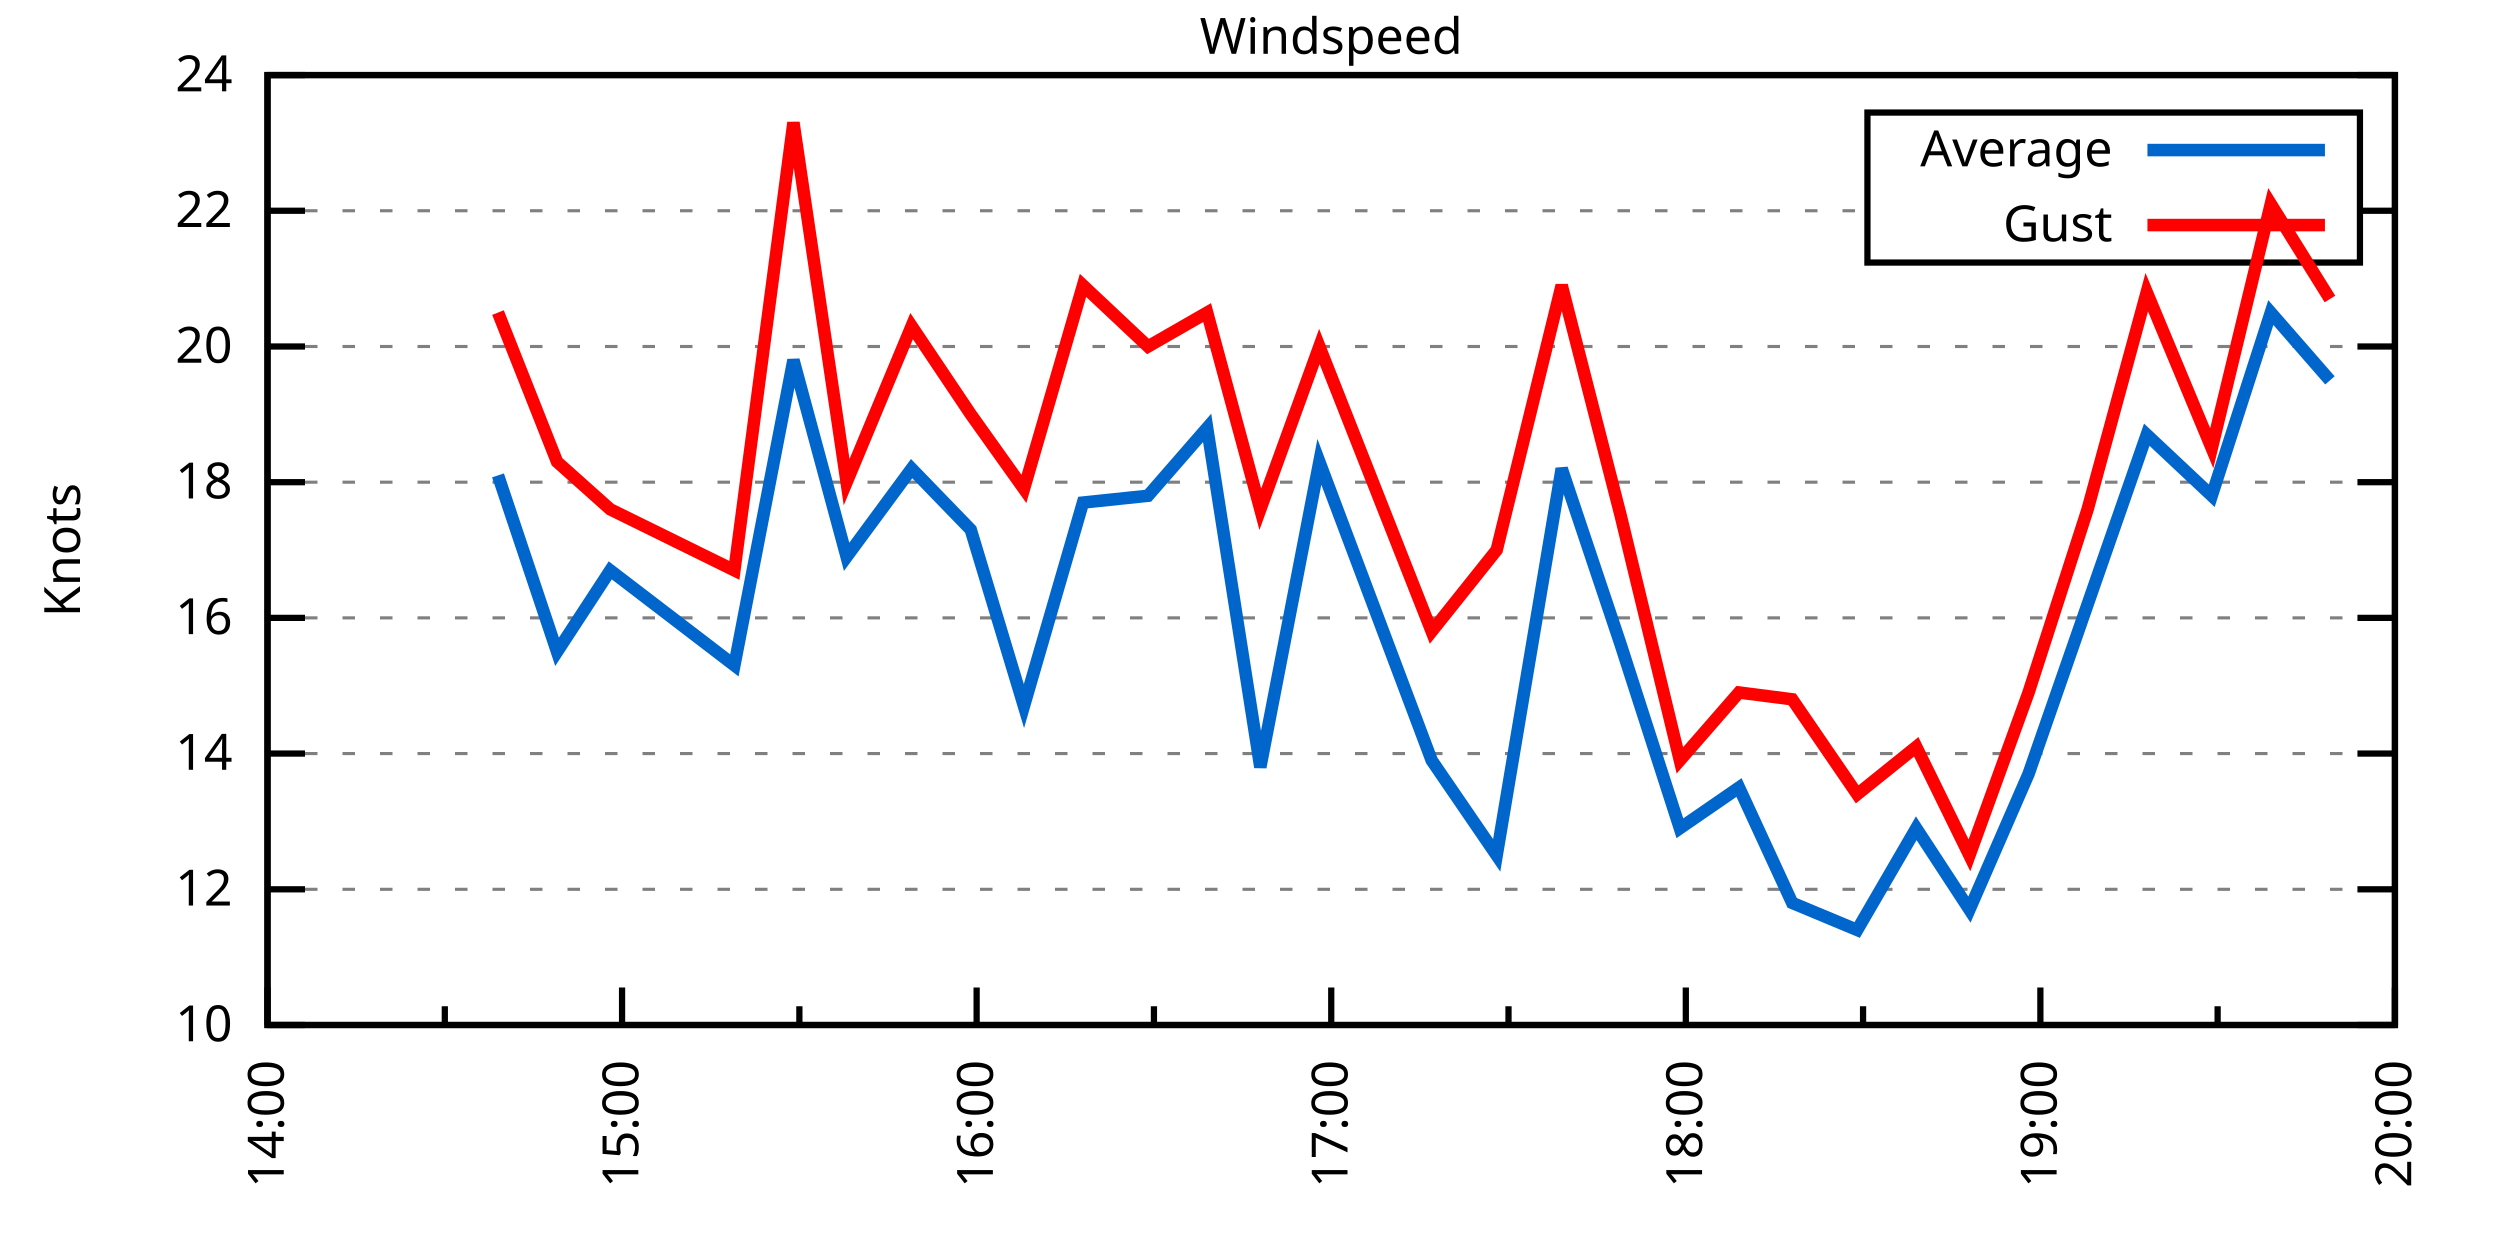
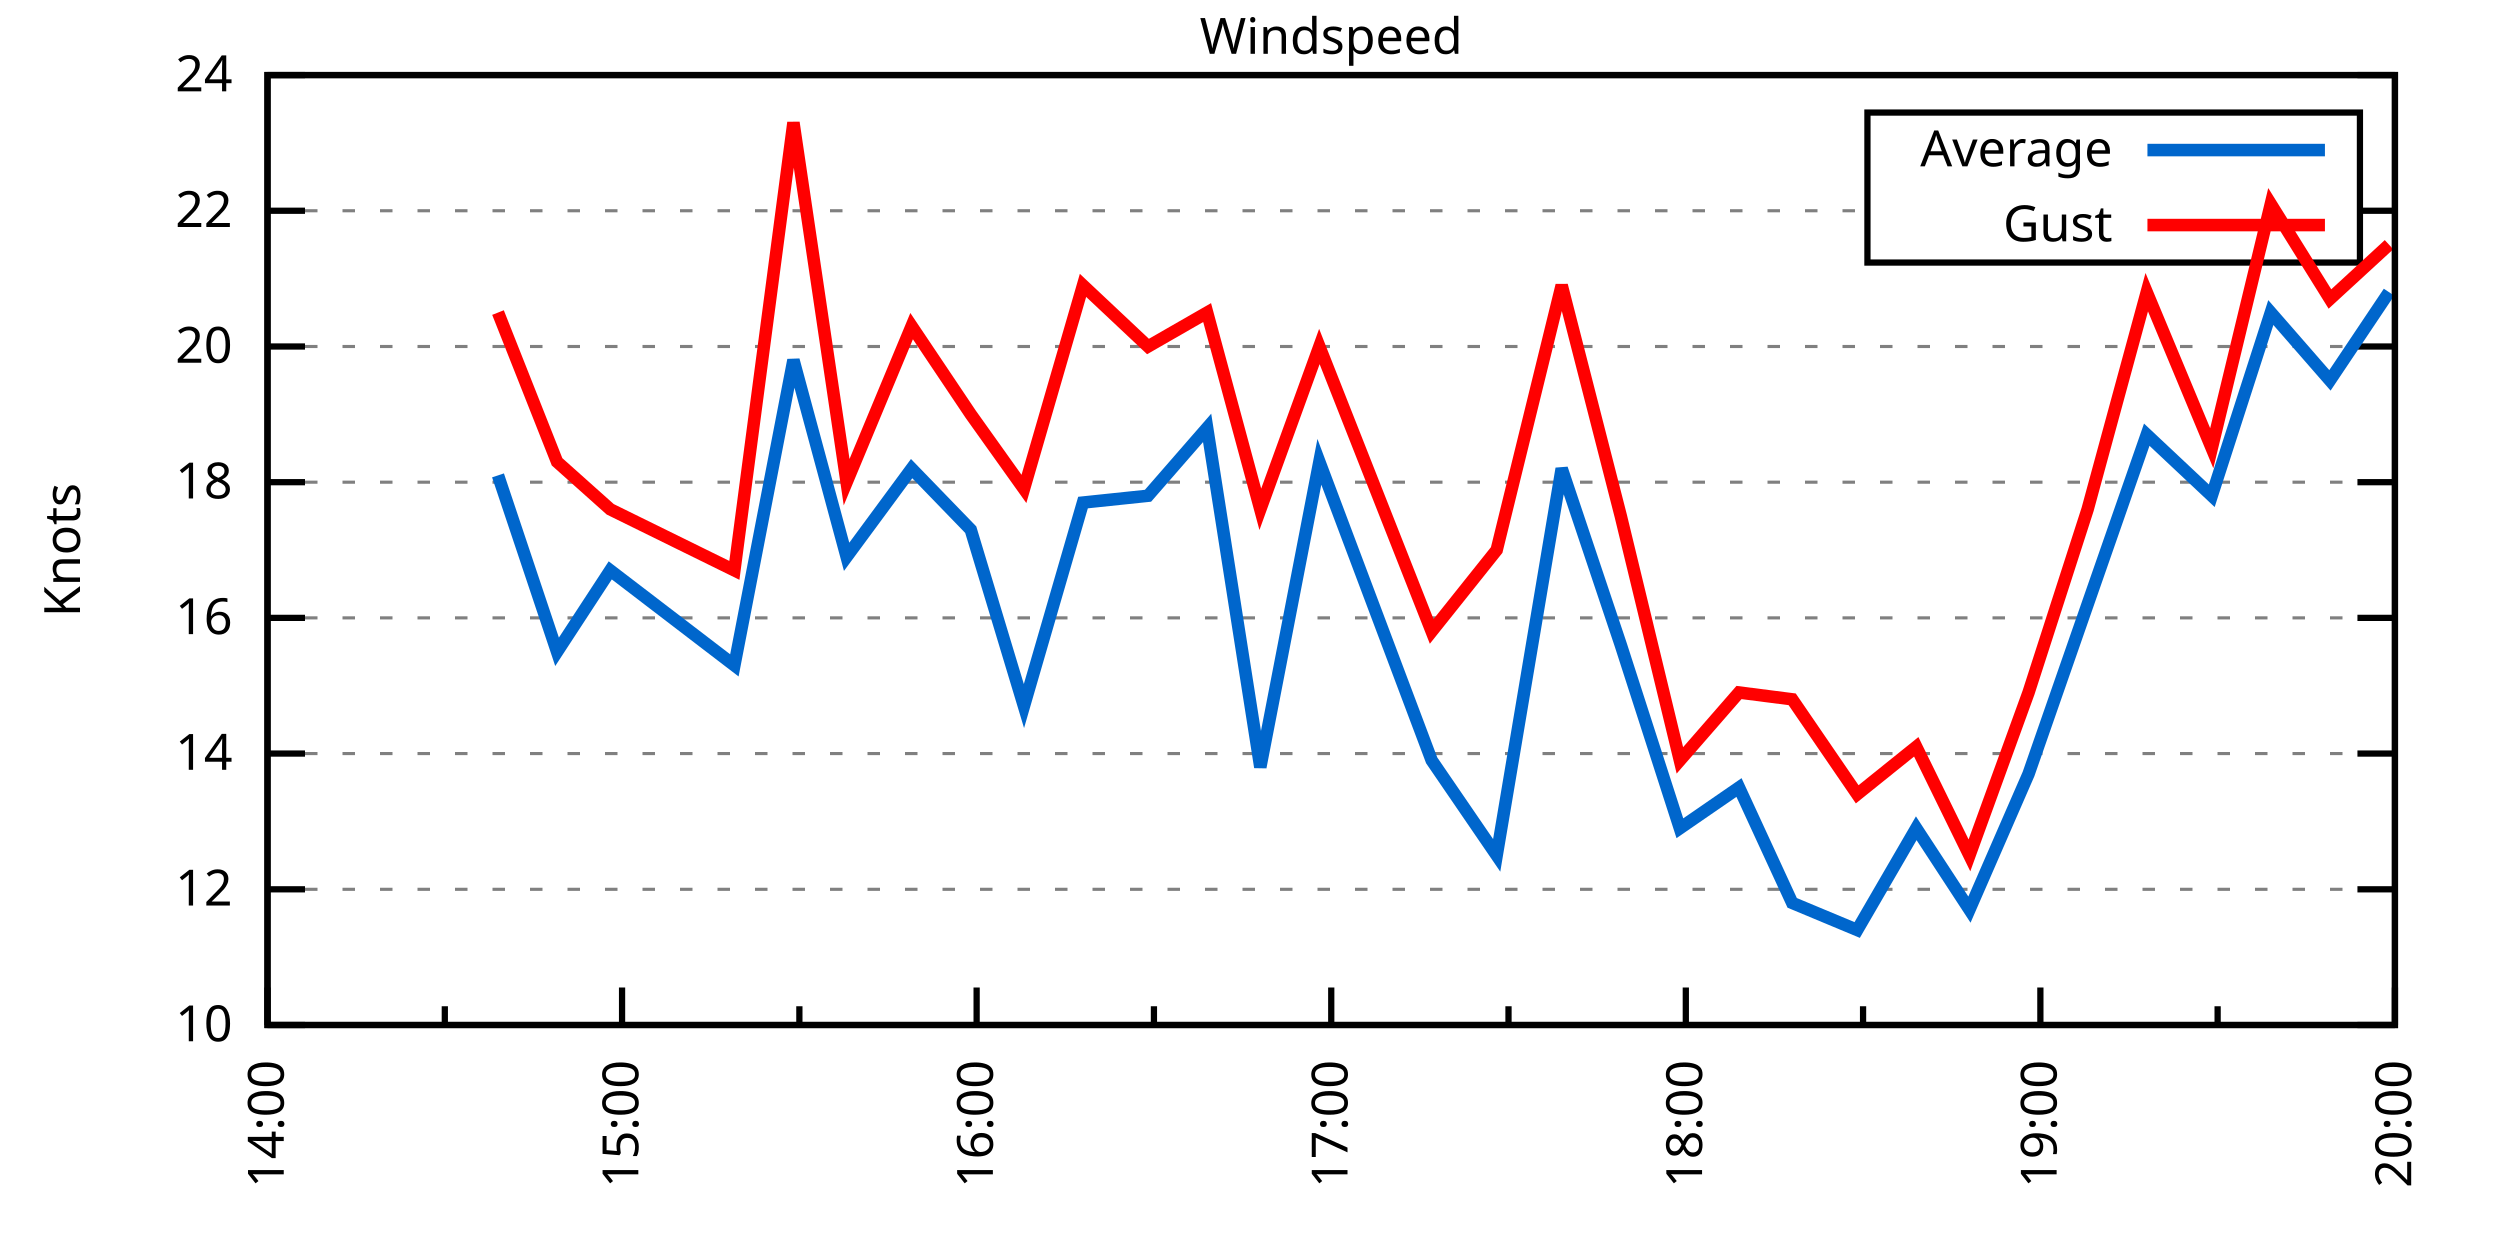
<svg xmlns="http://www.w3.org/2000/svg" xmlns:xlink="http://www.w3.org/1999/xlink" width="400" height="200" viewBox="0 0 400 200">
  <g id="gnuplot_canvas">
    <rect x="0" y="0" width="400" height="200" fill="none" />
    <defs>
      <circle id="gpDot" r="0.5" stroke-width="0.5" stroke="currentColor" />
      <path id="gpPt0" stroke-width="0.333" stroke="currentColor" d="M-1,0 h2 M0,-1 v2" />
      <path id="gpPt1" stroke-width="0.333" stroke="currentColor" d="M-1,-1 L1,1 M1,-1 L-1,1" />
      <path id="gpPt2" stroke-width="0.333" stroke="currentColor" d="M-1,0 L1,0 M0,-1 L0,1 M-1,-1 L1,1 M-1,1 L1,-1" />
      <rect id="gpPt3" stroke-width="0.333" stroke="currentColor" x="-1" y="-1" width="2" height="2" />
      <rect id="gpPt4" stroke-width="0.333" stroke="currentColor" fill="currentColor" x="-1" y="-1" width="2" height="2" />
      <circle id="gpPt5" stroke-width="0.333" stroke="currentColor" cx="0" cy="0" r="1" />
      <use xlink:href="#gpPt5" id="gpPt6" fill="currentColor" stroke="none" />
      <path id="gpPt7" stroke-width="0.333" stroke="currentColor" d="M0,-1.33 L-1.33,0.67 L1.33,0.67 z" />
      <use xlink:href="#gpPt7" id="gpPt8" fill="currentColor" stroke="none" />
      <use xlink:href="#gpPt7" id="gpPt9" stroke="currentColor" transform="rotate(180)" />
      <use xlink:href="#gpPt9" id="gpPt10" fill="currentColor" stroke="none" />
      <use xlink:href="#gpPt3" id="gpPt11" stroke="currentColor" transform="rotate(45)" />
      <use xlink:href="#gpPt11" id="gpPt12" fill="currentColor" stroke="none" />
      <path id="gpPt13" stroke-width="0.333" stroke="currentColor" d="M0,1.330 L1.265,0.411 L0.782,-1.067 L-0.782,-1.076 L-1.265,0.411 z" />
      <use xlink:href="#gpPt13" id="gpPt14" fill="currentColor" stroke="none" />
      <filter id="textbox" filterUnits="objectBoundingBox" x="0" y="0" height="1" width="1">
        <feFlood flood-color="white" flood-opacity="1" result="bgnd" />
        <feComposite in="SourceGraphic" in2="bgnd" operator="atop" />
      </filter>
      <filter id="greybox" filterUnits="objectBoundingBox" x="0" y="0" height="1" width="1">
        <feFlood flood-color="lightgrey" flood-opacity="1" result="grey" />
        <feComposite in="SourceGraphic" in2="grey" operator="atop" />
      </filter>
    </defs>
    <g fill="none" color="white" stroke="currentColor" stroke-width="1.00" stroke-linecap="butt" stroke-linejoin="miter">
</g>
    <g fill="none" color="black" stroke="currentColor" stroke-width="1.00" stroke-linecap="butt" stroke-linejoin="miter">
      <g stroke="none" shape-rendering="crispEdges">
        <polygon fill="rgb(255, 255, 255)" points="42.80,164.00 383.18,164.00 383.18,12.02 42.80,12.02 " />
      </g>
    </g>
    <g fill="none" color="black" stroke="currentColor" stroke-width="1.00" stroke-linecap="butt" stroke-linejoin="miter">
</g>
    <g fill="none" color="black" stroke="black" stroke-width="0.50" stroke-linecap="butt" stroke-linejoin="miter">
</g>
    <g fill="none" color="gray" stroke="currentColor" stroke-width="0.50" stroke-linecap="butt" stroke-linejoin="miter">
      <path stroke="gray" stroke-dasharray="2,4" class="gridline" d="M42.80,164.00 L383.19,164.00  " />
    </g>
    <g fill="none" color="gray" stroke="gray" stroke-width="1.00" stroke-linecap="butt" stroke-linejoin="miter">
</g>
    <g fill="none" color="black" stroke="currentColor" stroke-width="1.00" stroke-linecap="butt" stroke-linejoin="miter">
      <path stroke="black" d="M42.80,164.00 L48.80,164.00 M383.19,164.00 L377.19,164.00  " />
      <g transform="translate(37.20,166.60)" stroke="none" fill="black" font-family="Sans" font-size="8.00" text-anchor="end">
        <text>
          <tspan font-family="Sans"> 10</tspan>
        </text>
      </g>
    </g>
    <g fill="none" color="black" stroke="currentColor" stroke-width="1.00" stroke-linecap="butt" stroke-linejoin="miter">
</g>
    <g fill="none" color="black" stroke="black" stroke-width="0.50" stroke-linecap="butt" stroke-linejoin="miter">
</g>
    <g fill="none" color="gray" stroke="currentColor" stroke-width="0.50" stroke-linecap="butt" stroke-linejoin="miter">
      <path stroke="gray" stroke-dasharray="2,4" class="gridline" d="M42.80,142.29 L383.19,142.29  " />
    </g>
    <g fill="none" color="gray" stroke="gray" stroke-width="1.00" stroke-linecap="butt" stroke-linejoin="miter">
</g>
    <g fill="none" color="black" stroke="currentColor" stroke-width="1.00" stroke-linecap="butt" stroke-linejoin="miter">
      <path stroke="black" d="M42.80,142.29 L48.80,142.29 M383.19,142.29 L377.19,142.29  " />
      <g transform="translate(37.20,144.89)" stroke="none" fill="black" font-family="Sans" font-size="8.00" text-anchor="end">
        <text>
          <tspan font-family="Sans"> 12</tspan>
        </text>
      </g>
    </g>
    <g fill="none" color="black" stroke="currentColor" stroke-width="1.00" stroke-linecap="butt" stroke-linejoin="miter">
</g>
    <g fill="none" color="black" stroke="black" stroke-width="0.50" stroke-linecap="butt" stroke-linejoin="miter">
</g>
    <g fill="none" color="gray" stroke="currentColor" stroke-width="0.50" stroke-linecap="butt" stroke-linejoin="miter">
      <path stroke="gray" stroke-dasharray="2,4" class="gridline" d="M42.80,120.57 L383.19,120.57  " />
    </g>
    <g fill="none" color="gray" stroke="gray" stroke-width="1.00" stroke-linecap="butt" stroke-linejoin="miter">
</g>
    <g fill="none" color="black" stroke="currentColor" stroke-width="1.00" stroke-linecap="butt" stroke-linejoin="miter">
      <path stroke="black" d="M42.80,120.57 L48.80,120.57 M383.19,120.57 L377.19,120.57  " />
      <g transform="translate(37.20,123.17)" stroke="none" fill="black" font-family="Sans" font-size="8.00" text-anchor="end">
        <text>
          <tspan font-family="Sans"> 14</tspan>
        </text>
      </g>
    </g>
    <g fill="none" color="black" stroke="currentColor" stroke-width="1.00" stroke-linecap="butt" stroke-linejoin="miter">
</g>
    <g fill="none" color="black" stroke="black" stroke-width="0.50" stroke-linecap="butt" stroke-linejoin="miter">
</g>
    <g fill="none" color="gray" stroke="currentColor" stroke-width="0.50" stroke-linecap="butt" stroke-linejoin="miter">
      <path stroke="gray" stroke-dasharray="2,4" class="gridline" d="M42.80,98.86 L383.19,98.86  " />
    </g>
    <g fill="none" color="gray" stroke="gray" stroke-width="1.00" stroke-linecap="butt" stroke-linejoin="miter">
</g>
    <g fill="none" color="black" stroke="currentColor" stroke-width="1.00" stroke-linecap="butt" stroke-linejoin="miter">
      <path stroke="black" d="M42.80,98.86 L48.80,98.86 M383.19,98.86 L377.19,98.86  " />
      <g transform="translate(37.20,101.46)" stroke="none" fill="black" font-family="Sans" font-size="8.00" text-anchor="end">
        <text>
          <tspan font-family="Sans"> 16</tspan>
        </text>
      </g>
    </g>
    <g fill="none" color="black" stroke="currentColor" stroke-width="1.00" stroke-linecap="butt" stroke-linejoin="miter">
</g>
    <g fill="none" color="black" stroke="black" stroke-width="0.50" stroke-linecap="butt" stroke-linejoin="miter">
</g>
    <g fill="none" color="gray" stroke="currentColor" stroke-width="0.50" stroke-linecap="butt" stroke-linejoin="miter">
      <path stroke="gray" stroke-dasharray="2,4" class="gridline" d="M42.80,77.15 L383.19,77.15  " />
    </g>
    <g fill="none" color="gray" stroke="gray" stroke-width="1.00" stroke-linecap="butt" stroke-linejoin="miter">
</g>
    <g fill="none" color="black" stroke="currentColor" stroke-width="1.00" stroke-linecap="butt" stroke-linejoin="miter">
      <path stroke="black" d="M42.80,77.15 L48.80,77.15 M383.19,77.15 L377.19,77.15  " />
      <g transform="translate(37.20,79.75)" stroke="none" fill="black" font-family="Sans" font-size="8.00" text-anchor="end">
        <text>
          <tspan font-family="Sans"> 18</tspan>
        </text>
      </g>
    </g>
    <g fill="none" color="black" stroke="currentColor" stroke-width="1.00" stroke-linecap="butt" stroke-linejoin="miter">
</g>
    <g fill="none" color="black" stroke="black" stroke-width="0.50" stroke-linecap="butt" stroke-linejoin="miter">
</g>
    <g fill="none" color="gray" stroke="currentColor" stroke-width="0.50" stroke-linecap="butt" stroke-linejoin="miter">
      <path stroke="gray" stroke-dasharray="2,4" class="gridline" d="M42.80,55.44 L383.19,55.44  " />
    </g>
    <g fill="none" color="gray" stroke="gray" stroke-width="1.00" stroke-linecap="butt" stroke-linejoin="miter">
</g>
    <g fill="none" color="black" stroke="currentColor" stroke-width="1.00" stroke-linecap="butt" stroke-linejoin="miter">
      <path stroke="black" d="M42.80,55.44 L48.80,55.44 M383.19,55.44 L377.19,55.44  " />
      <g transform="translate(37.20,58.04)" stroke="none" fill="black" font-family="Sans" font-size="8.00" text-anchor="end">
        <text>
          <tspan font-family="Sans"> 20</tspan>
        </text>
      </g>
    </g>
    <g fill="none" color="black" stroke="currentColor" stroke-width="1.00" stroke-linecap="butt" stroke-linejoin="miter">
</g>
    <g fill="none" color="black" stroke="black" stroke-width="0.50" stroke-linecap="butt" stroke-linejoin="miter">
</g>
    <g fill="none" color="gray" stroke="currentColor" stroke-width="0.50" stroke-linecap="butt" stroke-linejoin="miter">
      <path stroke="gray" stroke-dasharray="2,4" class="gridline" d="M42.80,33.72 L298.79,33.72 M377.59,33.72 L383.19,33.72  " />
    </g>
    <g fill="none" color="gray" stroke="gray" stroke-width="1.00" stroke-linecap="butt" stroke-linejoin="miter">
</g>
    <g fill="none" color="black" stroke="currentColor" stroke-width="1.00" stroke-linecap="butt" stroke-linejoin="miter">
      <path stroke="black" d="M42.80,33.72 L48.80,33.72 M383.19,33.72 L377.19,33.72  " />
      <g transform="translate(37.20,36.32)" stroke="none" fill="black" font-family="Sans" font-size="8.00" text-anchor="end">
        <text>
          <tspan font-family="Sans"> 22</tspan>
        </text>
      </g>
    </g>
    <g fill="none" color="black" stroke="currentColor" stroke-width="1.00" stroke-linecap="butt" stroke-linejoin="miter">
</g>
    <g fill="none" color="black" stroke="black" stroke-width="0.50" stroke-linecap="butt" stroke-linejoin="miter">
</g>
    <g fill="none" color="gray" stroke="currentColor" stroke-width="0.50" stroke-linecap="butt" stroke-linejoin="miter">
      <path stroke="gray" stroke-dasharray="2,4" class="gridline" d="M42.80,12.01 L383.19,12.01  " />
    </g>
    <g fill="none" color="gray" stroke="gray" stroke-width="1.00" stroke-linecap="butt" stroke-linejoin="miter">
</g>
    <g fill="none" color="black" stroke="currentColor" stroke-width="1.00" stroke-linecap="butt" stroke-linejoin="miter">
      <path stroke="black" d="M42.80,12.01 L48.80,12.01 M383.19,12.01 L377.19,12.01  " />
      <g transform="translate(37.20,14.61)" stroke="none" fill="black" font-family="Sans" font-size="8.00" text-anchor="end">
        <text>
          <tspan font-family="Sans"> 24</tspan>
        </text>
      </g>
    </g>
    <g fill="none" color="black" stroke="currentColor" stroke-width="1.00" stroke-linecap="butt" stroke-linejoin="miter">
      <path stroke="black" d="M42.80,164.00 L42.80,158.00  " />
      <g transform="translate(45.40,169.60) rotate(270)" stroke="none" fill="black" font-family="Sans" font-size="8.00" text-anchor="end">
        <text>
          <tspan font-family="Sans">14:00</tspan>
        </text>
      </g>
    </g>
    <g fill="none" color="black" stroke="currentColor" stroke-width="1.00" stroke-linecap="butt" stroke-linejoin="miter">
      <path stroke="black" d="M71.17,164.00 L71.17,161.00 M99.53,164.00 L99.53,158.00  " />
      <g transform="translate(102.13,169.60) rotate(270)" stroke="none" fill="black" font-family="Sans" font-size="8.00" text-anchor="end">
        <text>
          <tspan font-family="Sans">15:00</tspan>
        </text>
      </g>
    </g>
    <g fill="none" color="black" stroke="currentColor" stroke-width="1.00" stroke-linecap="butt" stroke-linejoin="miter">
      <path stroke="black" d="M127.90,164.00 L127.90,161.00 M156.26,164.00 L156.26,158.00  " />
      <g transform="translate(158.86,169.60) rotate(270)" stroke="none" fill="black" font-family="Sans" font-size="8.00" text-anchor="end">
        <text>
          <tspan font-family="Sans">16:00</tspan>
        </text>
      </g>
    </g>
    <g fill="none" color="black" stroke="currentColor" stroke-width="1.00" stroke-linecap="butt" stroke-linejoin="miter">
      <path stroke="black" d="M184.63,164.00 L184.63,161.00 M213.00,164.00 L213.00,158.00  " />
      <g transform="translate(215.60,169.60) rotate(270)" stroke="none" fill="black" font-family="Sans" font-size="8.00" text-anchor="end">
        <text>
          <tspan font-family="Sans">17:00</tspan>
        </text>
      </g>
    </g>
    <g fill="none" color="black" stroke="currentColor" stroke-width="1.00" stroke-linecap="butt" stroke-linejoin="miter">
      <path stroke="black" d="M241.36,164.00 L241.36,161.00 M269.73,164.00 L269.73,158.00  " />
      <g transform="translate(272.33,169.60) rotate(270)" stroke="none" fill="black" font-family="Sans" font-size="8.00" text-anchor="end">
        <text>
          <tspan font-family="Sans">18:00</tspan>
        </text>
      </g>
    </g>
    <g fill="none" color="black" stroke="currentColor" stroke-width="1.00" stroke-linecap="butt" stroke-linejoin="miter">
      <path stroke="black" d="M298.09,164.00 L298.09,161.00 M326.46,164.00 L326.46,158.00  " />
      <g transform="translate(329.06,169.60) rotate(270)" stroke="none" fill="black" font-family="Sans" font-size="8.00" text-anchor="end">
        <text>
          <tspan font-family="Sans">19:00</tspan>
        </text>
      </g>
    </g>
    <g fill="none" color="black" stroke="currentColor" stroke-width="1.00" stroke-linecap="butt" stroke-linejoin="miter">
      <path stroke="black" d="M354.82,164.00 L354.82,161.00 M383.19,164.00 L383.19,158.00  " />
      <g transform="translate(385.79,169.60) rotate(270)" stroke="none" fill="black" font-family="Sans" font-size="8.00" text-anchor="end">
        <text>
          <tspan font-family="Sans">20:00</tspan>
        </text>
      </g>
    </g>
    <g fill="none" color="black" stroke="currentColor" stroke-width="1.00" stroke-linecap="butt" stroke-linejoin="miter">
</g>
    <g fill="none" color="black" stroke="currentColor" stroke-width="1.00" stroke-linecap="butt" stroke-linejoin="miter">
      <path stroke="black" d="M42.80,12.01 L42.80,164.00 L383.19,164.00 L383.19,12.01 L42.80,12.01 Z  " />
    </g>
    <g fill="none" color="black" stroke="currentColor" stroke-width="1.00" stroke-linecap="butt" stroke-linejoin="miter">
      <g transform="translate(12.80,88.01) rotate(270)" stroke="none" fill="black" font-family="Sans" font-size="8.00" text-anchor="middle">
        <text>
          <tspan font-family="Sans">Knots</tspan>
        </text>
      </g>
    </g>
    <g fill="none" color="black" stroke="currentColor" stroke-width="1.00" stroke-linecap="butt" stroke-linejoin="miter">
</g>
    <g fill="none" color="black" stroke="currentColor" stroke-width="1.00" stroke-linecap="butt" stroke-linejoin="miter">
      <path stroke="black" d="M298.79,42.01 L298.79,18.01 L377.59,18.01 L377.59,42.01 L298.79,42.01 Z  " />
    </g>
    <g id="Windspeed_plot_1">
      <g fill="none" color="white" stroke="black" stroke-width="2.00" stroke-linecap="butt" stroke-linejoin="miter">
</g>
      <g fill="none" color="black" stroke="currentColor" stroke-width="2.00" stroke-linecap="butt" stroke-linejoin="miter">
        <g transform="translate(337.99,26.61)" stroke="none" fill="black" font-family="Sans" font-size="8.00" text-anchor="end">
          <text>
            <tspan font-family="Sans">Average</tspan>
          </text>
        </g>
      </g>
      <g fill="none" color="black" stroke="currentColor" stroke-width="2.00" stroke-linecap="butt" stroke-linejoin="miter">
-         <path stroke="rgb(  0, 102, 204)" d="M343.59,24.01 L371.99,24.01 M79.68,76.06 L89.13,104.29 L97.64,91.26 L117.50,106.46 L126.95,57.61 L135.46,89.09   L145.86,74.98 L155.32,84.75 L163.83,112.97 L173.28,80.41 L183.68,79.32 L193.14,68.46 L201.65,122.75 L211.10,73.89   L229.07,121.66 L239.47,136.86 L249.87,74.98 L259.33,103.20 L268.78,132.52 L278.24,126.00 L286.75,144.46 L297.15,148.80   L306.60,132.52 L315.11,145.54 L324.57,123.83 L334.02,96.69 L343.48,69.55 L353.88,79.32 L363.33,50.01 L372.79,60.86    " />
+         <path stroke="rgb(  0, 102, 204)" d="M343.59,24.01 L371.99,24.01 M79.68,76.06 L89.13,104.29 L97.64,91.26 L117.50,106.46 L126.95,57.61 L135.46,89.09   L145.86,74.98 L155.32,84.75 L163.83,112.97 L173.28,80.41 L183.68,79.32 L193.14,68.46 L201.65,122.75 L211.10,73.89   L229.07,121.66 L239.47,136.86 L249.87,74.98 L259.33,103.20 L268.78,132.52 L278.24,126.00 L286.75,144.46 L297.15,148.80   L306.60,132.52 L315.11,145.54 L324.57,123.83 L334.02,96.69 L343.48,69.55 L353.88,79.32 L363.33,50.01 L372.79,60.86   L382.24,46.75  " />
      </g>
    </g>
    <g id="Windspeed_plot_2">
      <g fill="none" color="black" stroke="currentColor" stroke-width="2.00" stroke-linecap="butt" stroke-linejoin="miter">
        <g transform="translate(337.99,38.61)" stroke="none" fill="black" font-family="Sans" font-size="8.00" text-anchor="end">
          <text>
            <tspan font-family="Sans">Gust</tspan>
          </text>
        </g>
      </g>
      <g fill="none" color="black" stroke="currentColor" stroke-width="2.00" stroke-linecap="butt" stroke-linejoin="miter">
-         <path stroke="rgb(255,   0,   0)" d="M343.59,36.01 L371.99,36.01 M79.68,50.01 L89.13,73.89 L97.64,81.49 L117.50,91.26 L126.95,19.61 L135.46,77.15   L145.86,52.18 L155.32,66.29 L163.83,78.23 L173.28,45.66 L183.68,55.44 L193.14,50.01 L201.65,81.49 L211.10,55.44   L229.07,101.03 L239.47,88.00 L249.87,45.66 L259.33,82.58 L268.78,121.66 L278.24,110.80 L286.75,111.89 L297.15,127.09   L306.60,119.49 L315.11,136.86 L324.57,110.80 L334.02,81.49 L343.48,46.75 L353.88,71.72 L363.33,32.64 L372.79,47.84    " />
+         <path stroke="rgb(255,   0,   0)" d="M343.59,36.01 L371.99,36.01 M79.68,50.01 L89.13,73.89 L97.64,81.49 L117.50,91.26 L126.95,19.61 L135.46,77.15   L145.86,52.18 L155.32,66.29 L163.83,78.23 L173.28,45.66 L183.68,55.44 L193.14,50.01 L201.65,81.49 L211.10,55.44   L229.07,101.03 L239.47,88.00 L249.87,45.66 L259.33,82.58 L268.78,121.66 L278.24,110.80 L286.75,111.89 L297.15,127.09   L306.60,119.49 L315.11,136.86 L324.57,110.80 L334.02,81.49 L343.48,46.75 L353.88,71.72 L363.33,32.64 L372.79,47.84   L382.24,39.15  " />
      </g>
    </g>
    <g fill="none" color="black" stroke="currentColor" stroke-width="2.00" stroke-linecap="butt" stroke-linejoin="miter">
</g>
    <g fill="none" color="black" stroke="black" stroke-width="1.00" stroke-linecap="butt" stroke-linejoin="miter">
</g>
    <g fill="none" color="black" stroke="currentColor" stroke-width="1.00" stroke-linecap="butt" stroke-linejoin="miter">
      <path stroke="black" d="M42.80,12.01 L42.80,164.00 L383.19,164.00 L383.19,12.01 L42.80,12.01 Z  " />
    </g>
    <g fill="none" color="black" stroke="currentColor" stroke-width="1.00" stroke-linecap="butt" stroke-linejoin="miter">
      <g transform="translate(212.99,8.61)" stroke="none" fill="black" font-family="Sans" font-size="8.00" text-anchor="middle">
        <text>
          <tspan font-family="Sans">Windspeed</tspan>
        </text>
      </g>
    </g>
    <g fill="none" color="black" stroke="currentColor" stroke-width="1.00" stroke-linecap="butt" stroke-linejoin="miter">
</g>
  </g>
</svg>
